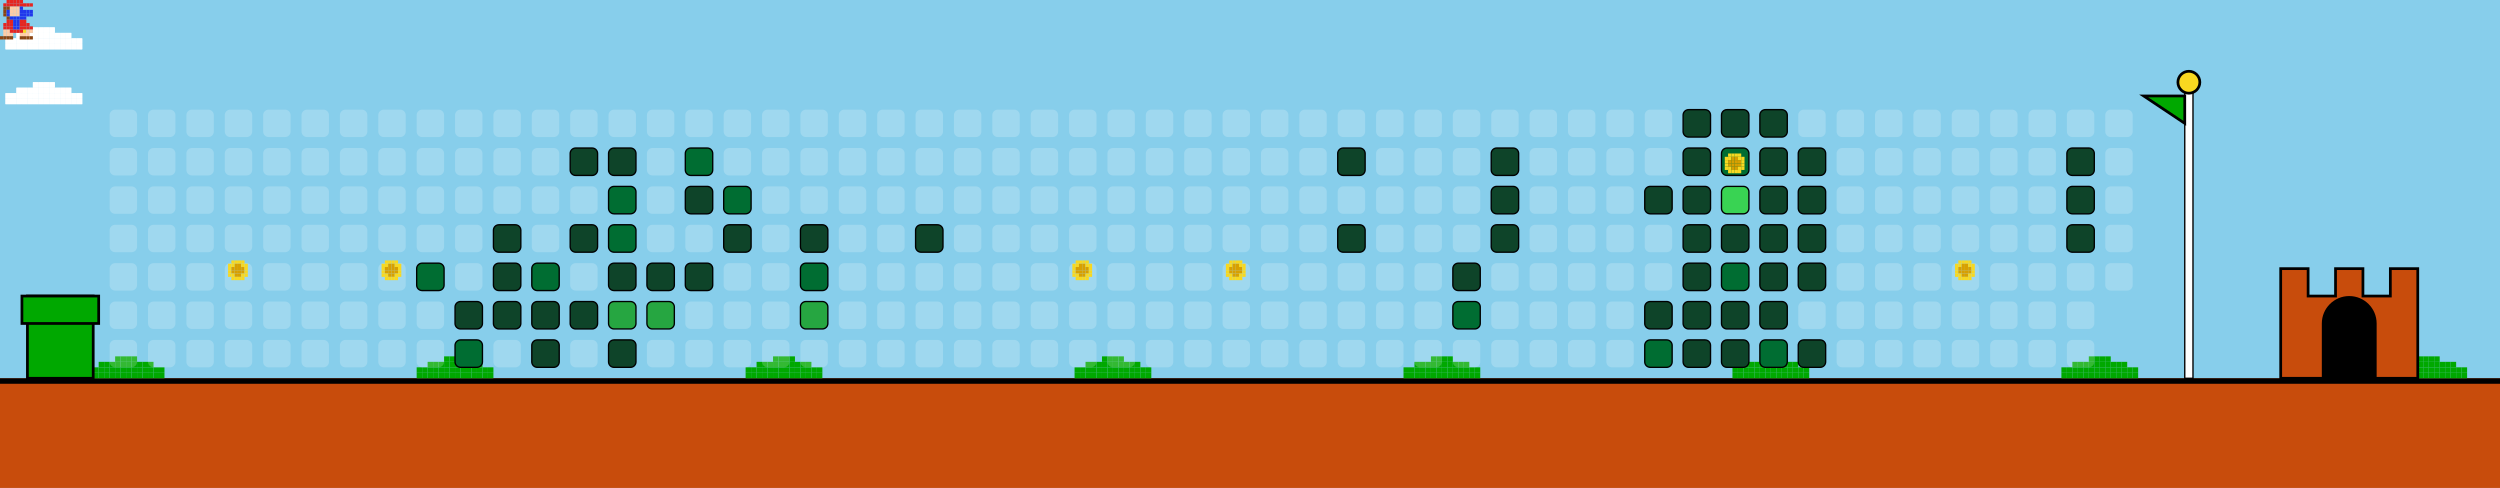
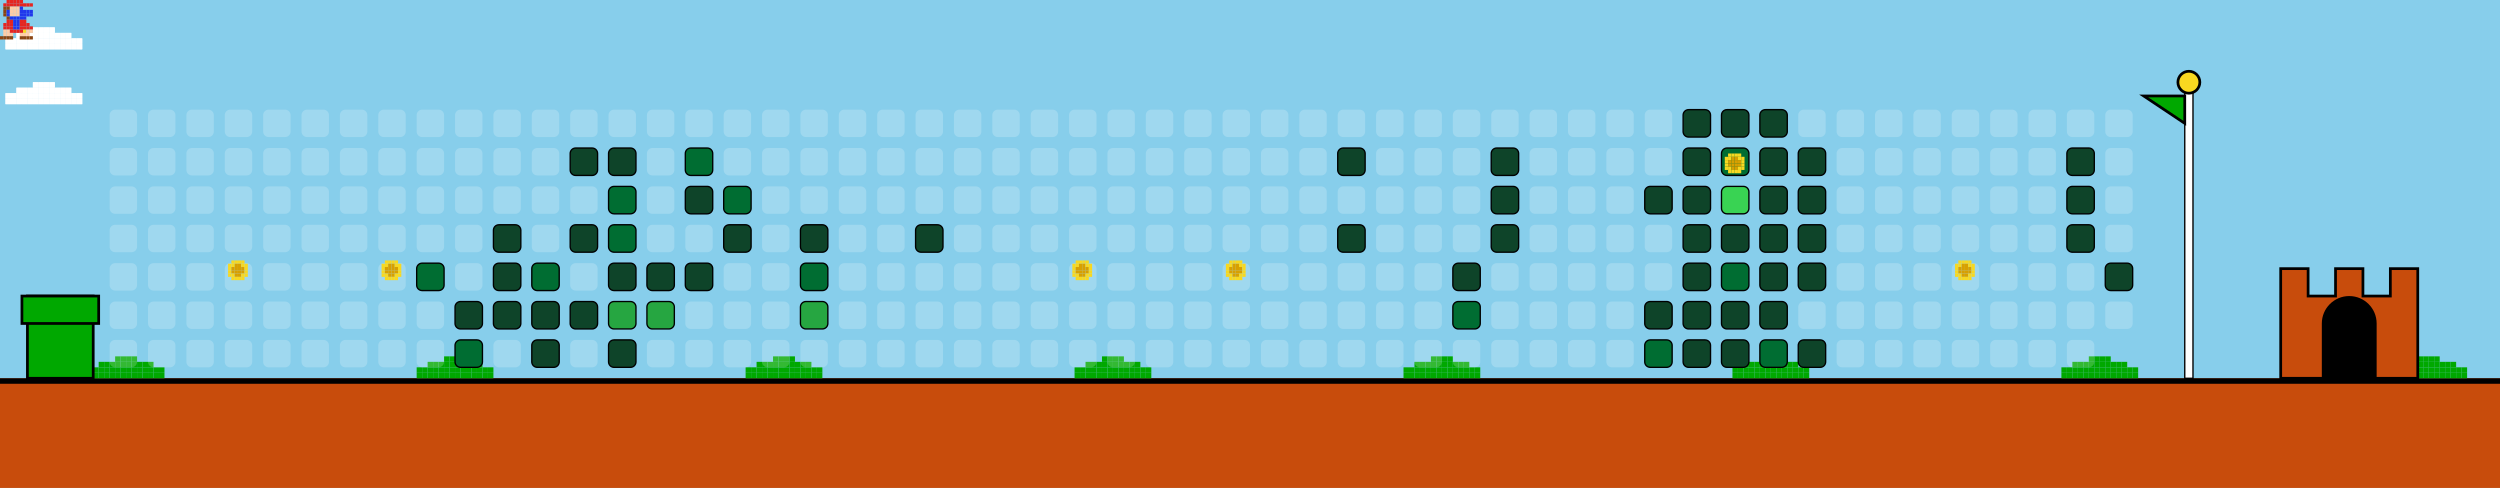
<svg xmlns="http://www.w3.org/2000/svg" width="912" height="178" viewBox="0 0 912 178">
  <style>
    .bg { fill: #87CEEB; }
    .empty { fill: rgba(255,255,255,0.2); rx: 2; ry: 2; }
    .lvl1 { fill: #0e4429; rx: 2; ry: 2; stroke: #000; stroke-width: 0.5; }
    .lvl2 { fill: #006d32; rx: 2; ry: 2; stroke: #000; stroke-width: 0.5; }
    .lvl3 { fill: #26a641; rx: 2; ry: 2; stroke: #000; stroke-width: 0.5; }
    .lvl4 { fill: #39d353; rx: 2; ry: 2; stroke: #000; stroke-width: 0.5; }
    .ground { fill: #c84c0c; }
    .ground-top { fill: #000000; }
  </style>
  <defs>
    <g id="mario">
      <rect x="2.4" y="0.0" width="1.2" height="1.2" fill="#e52521" />
      <rect x="3.6" y="0.0" width="1.2" height="1.2" fill="#e52521" />
      <rect x="4.8" y="0.0" width="1.2" height="1.2" fill="#e52521" />
      <rect x="6.0" y="0.0" width="1.2" height="1.2" fill="#e52521" />
      <rect x="7.2" y="0.0" width="1.2" height="1.2" fill="#e52521" />
      <rect x="1.2" y="1.2" width="1.2" height="1.2" fill="#e52521" />
      <rect x="2.4" y="1.2" width="1.2" height="1.2" fill="#e52521" />
      <rect x="3.6" y="1.2" width="1.2" height="1.2" fill="#e52521" />
      <rect x="4.8" y="1.2" width="1.2" height="1.2" fill="#e52521" />
      <rect x="6.0" y="1.2" width="1.2" height="1.2" fill="#e52521" />
      <rect x="7.2" y="1.2" width="1.2" height="1.2" fill="#e52521" />
      <rect x="8.4" y="1.2" width="1.2" height="1.2" fill="#e52521" />
      <rect x="9.6" y="1.2" width="1.2" height="1.2" fill="#e52521" />
      <rect x="10.8" y="1.2" width="1.2" height="1.2" fill="#e52521" />
      <rect x="1.2" y="2.4" width="1.2" height="1.2" fill="#8B4513" />
      <rect x="2.4" y="2.4" width="1.2" height="1.2" fill="#8B4513" />
      <rect x="3.6" y="2.4" width="1.2" height="1.2" fill="#ffcca6" />
      <rect x="4.8" y="2.4" width="1.2" height="1.2" fill="#ffcca6" />
      <rect x="6.0" y="2.4" width="1.2" height="1.2" fill="#ffcca6" />
      <rect x="7.2" y="2.4" width="1.2" height="1.2" fill="#2038ec" />
      <rect x="1.2" y="3.6" width="1.2" height="1.2" fill="#8B4513" />
      <rect x="2.4" y="3.6" width="1.2" height="1.2" fill="#2038ec" />
      <rect x="3.6" y="3.6" width="1.2" height="1.2" fill="#ffcca6" />
      <rect x="4.8" y="3.6" width="1.2" height="1.2" fill="#ffcca6" />
      <rect x="6.0" y="3.6" width="1.2" height="1.2" fill="#ffcca6" />
      <rect x="7.2" y="3.6" width="1.2" height="1.2" fill="#2038ec" />
      <rect x="8.4" y="3.6" width="1.2" height="1.2" fill="#2038ec" />
      <rect x="9.6" y="3.6" width="1.2" height="1.2" fill="#2038ec" />
      <rect x="10.8" y="3.6" width="1.2" height="1.2" fill="#2038ec" />
      <rect x="1.2" y="4.8" width="1.2" height="1.2" fill="#8B4513" />
      <rect x="2.4" y="4.8" width="1.2" height="1.2" fill="#2038ec" />
      <rect x="3.6" y="4.8" width="1.2" height="1.2" fill="#ffcca6" />
      <rect x="4.8" y="4.8" width="1.2" height="1.2" fill="#ffcca6" />
      <rect x="6.0" y="4.8" width="1.2" height="1.2" fill="#ffcca6" />
      <rect x="7.2" y="4.8" width="1.2" height="1.2" fill="#2038ec" />
      <rect x="8.4" y="4.8" width="1.2" height="1.2" fill="#2038ec" />
      <rect x="9.6" y="4.8" width="1.2" height="1.2" fill="#2038ec" />
      <rect x="10.8" y="4.8" width="1.2" height="1.2" fill="#2038ec" />
      <rect x="2.4" y="6.0" width="1.2" height="1.2" fill="#8B4513" />
      <rect x="3.6" y="6.0" width="1.2" height="1.2" fill="#2038ec" />
      <rect x="4.8" y="6.0" width="1.2" height="1.2" fill="#2038ec" />
      <rect x="6.0" y="6.0" width="1.2" height="1.2" fill="#2038ec" />
      <rect x="7.2" y="6.0" width="1.2" height="1.2" fill="#2038ec" />
      <rect x="8.4" y="6.0" width="1.2" height="1.2" fill="#2038ec" />
      <rect x="2.4" y="7.2" width="1.2" height="1.2" fill="#e52521" />
      <rect x="3.6" y="7.2" width="1.2" height="1.2" fill="#e52521" />
      <rect x="4.8" y="7.2" width="1.2" height="1.2" fill="#2038ec" />
      <rect x="6.0" y="7.2" width="1.2" height="1.2" fill="#2038ec" />
      <rect x="7.2" y="7.2" width="1.2" height="1.2" fill="#e52521" />
      <rect x="8.4" y="7.2" width="1.2" height="1.2" fill="#e52521" />
      <rect x="1.2" y="8.4" width="1.2" height="1.2" fill="#e52521" />
      <rect x="2.4" y="8.4" width="1.2" height="1.2" fill="#e52521" />
      <rect x="3.6" y="8.4" width="1.2" height="1.2" fill="#e52521" />
      <rect x="4.8" y="8.4" width="1.2" height="1.2" fill="#2038ec" />
      <rect x="6.0" y="8.4" width="1.2" height="1.2" fill="#2038ec" />
      <rect x="7.2" y="8.4" width="1.2" height="1.2" fill="#e52521" />
      <rect x="8.4" y="8.4" width="1.2" height="1.2" fill="#e52521" />
      <rect x="9.6" y="8.4" width="1.2" height="1.2" fill="#e52521" />
      <rect x="1.2" y="9.6" width="1.2" height="1.2" fill="#e52521" />
      <rect x="2.4" y="9.6" width="1.2" height="1.2" fill="#e52521" />
      <rect x="3.6" y="9.6" width="1.2" height="1.2" fill="#e52521" />
      <rect x="4.8" y="9.6" width="1.2" height="1.2" fill="#2038ec" />
      <rect x="6.0" y="9.6" width="1.2" height="1.2" fill="#2038ec" />
      <rect x="7.2" y="9.6" width="1.2" height="1.2" fill="#e52521" />
      <rect x="8.4" y="9.6" width="1.2" height="1.2" fill="#e52521" />
      <rect x="9.6" y="9.6" width="1.2" height="1.2" fill="#e52521" />
      <rect x="10.8" y="9.6" width="1.2" height="1.2" fill="#e52521" />
      <rect x="1.2" y="10.8" width="1.2" height="1.2" fill="#ffcca6" />
      <rect x="2.4" y="10.8" width="1.2" height="1.2" fill="#ffcca6" />
      <rect x="3.6" y="10.8" width="1.2" height="1.2" fill="#e52521" />
      <rect x="4.8" y="10.8" width="1.2" height="1.2" fill="#e52521" />
      <rect x="6.0" y="10.8" width="1.2" height="1.2" fill="#e52521" />
      <rect x="7.2" y="10.8" width="1.2" height="1.2" fill="#e52521" />
      <rect x="8.4" y="10.8" width="1.2" height="1.2" fill="#f8d820" />
      <rect x="9.6" y="10.8" width="1.2" height="1.2" fill="#ffcca6" />
      <rect x="10.8" y="10.8" width="1.2" height="1.2" fill="#ffcca6" />
      <rect x="1.2" y="12.0" width="1.2" height="1.2" fill="#ffcca6" />
      <rect x="2.4" y="12.0" width="1.2" height="1.2" fill="#ffcca6" />
      <rect x="3.6" y="12.0" width="1.2" height="1.2" fill="#ffcca6" />
      <rect x="7.2" y="12.0" width="1.2" height="1.2" fill="#ffcca6" />
      <rect x="8.4" y="12.0" width="1.2" height="1.2" fill="#ffcca6" />
      <rect x="9.6" y="12.0" width="1.2" height="1.2" fill="#ffcca6" />
      <rect x="0.0" y="13.2" width="1.2" height="1.2" fill="#8B4513" />
      <rect x="1.2" y="13.2" width="1.2" height="1.2" fill="#8B4513" />
      <rect x="2.4" y="13.2" width="1.2" height="1.2" fill="#8B4513" />
      <rect x="3.6" y="13.2" width="1.2" height="1.2" fill="#8B4513" />
      <rect x="7.2" y="13.2" width="1.2" height="1.2" fill="#8B4513" />
      <rect x="8.4" y="13.2" width="1.2" height="1.2" fill="#8B4513" />
      <rect x="9.6" y="13.2" width="1.2" height="1.2" fill="#8B4513" />
      <rect x="10.8" y="13.2" width="1.2" height="1.2" fill="#8B4513" />
    </g>
    <g id="cloud">
      <rect x="12.0" y="0.0" width="2.0" height="2.0" fill="#FFFFFF" />
      <rect x="14.0" y="0.0" width="2.0" height="2.0" fill="#FFFFFF" />
      <rect x="16.0" y="0.0" width="2.0" height="2.0" fill="#FFFFFF" />
      <rect x="18.0" y="0.0" width="2.0" height="2.0" fill="#FFFFFF" />
      <rect x="6.0" y="2.0" width="2.0" height="2.0" fill="#FFFFFF" />
      <rect x="8.0" y="2.0" width="2.0" height="2.0" fill="#FFFFFF" />
      <rect x="10.0" y="2.0" width="2.0" height="2.0" fill="#FFFFFF" />
      <rect x="12.0" y="2.0" width="2.0" height="2.0" fill="#FFFFFF" />
      <rect x="14.0" y="2.0" width="2.0" height="2.0" fill="#FFFFFF" />
      <rect x="16.0" y="2.0" width="2.0" height="2.0" fill="#FFFFFF" />
      <rect x="18.0" y="2.0" width="2.0" height="2.0" fill="#FFFFFF" />
      <rect x="20.0" y="2.0" width="2.0" height="2.0" fill="#FFFFFF" />
      <rect x="22.0" y="2.0" width="2.0" height="2.0" fill="#FFFFFF" />
      <rect x="24.0" y="2.0" width="2.0" height="2.0" fill="#FFFFFF" />
      <rect x="2.0" y="4.0" width="2.0" height="2.0" fill="#FFFFFF" />
      <rect x="4.0" y="4.0" width="2.0" height="2.0" fill="#FFFFFF" />
      <rect x="6.0" y="4.0" width="2.0" height="2.0" fill="#FFFFFF" />
      <rect x="8.0" y="4.0" width="2.0" height="2.0" fill="#FFFFFF" />
      <rect x="10.0" y="4.0" width="2.0" height="2.0" fill="#FFFFFF" />
      <rect x="12.0" y="4.0" width="2.0" height="2.0" fill="#FFFFFF" />
      <rect x="14.0" y="4.0" width="2.0" height="2.0" fill="#FFFFFF" />
      <rect x="16.0" y="4.0" width="2.0" height="2.0" fill="#FFFFFF" />
      <rect x="18.0" y="4.0" width="2.0" height="2.0" fill="#FFFFFF" />
      <rect x="20.0" y="4.0" width="2.0" height="2.0" fill="#FFFFFF" />
      <rect x="22.0" y="4.0" width="2.0" height="2.0" fill="#FFFFFF" />
      <rect x="24.0" y="4.0" width="2.0" height="2.0" fill="#FFFFFF" />
      <rect x="26.0" y="4.0" width="2.0" height="2.0" fill="#FFFFFF" />
      <rect x="28.0" y="4.0" width="2.0" height="2.0" fill="#FFFFFF" />
      <rect x="2.0" y="6.0" width="2.0" height="2.0" fill="#FFFFFF" />
      <rect x="4.0" y="6.0" width="2.0" height="2.0" fill="#FFFFFF" />
      <rect x="6.0" y="6.0" width="2.0" height="2.0" fill="#FFFFFF" />
      <rect x="8.0" y="6.0" width="2.0" height="2.0" fill="#FFFFFF" />
      <rect x="10.0" y="6.0" width="2.0" height="2.0" fill="#FFFFFF" />
      <rect x="12.0" y="6.0" width="2.0" height="2.0" fill="#FFFFFF" />
      <rect x="14.0" y="6.0" width="2.0" height="2.0" fill="#FFFFFF" />
      <rect x="16.0" y="6.0" width="2.0" height="2.0" fill="#FFFFFF" />
      <rect x="18.0" y="6.0" width="2.0" height="2.0" fill="#FFFFFF" />
      <rect x="20.0" y="6.0" width="2.0" height="2.0" fill="#FFFFFF" />
      <rect x="22.0" y="6.0" width="2.0" height="2.0" fill="#FFFFFF" />
      <rect x="24.0" y="6.0" width="2.0" height="2.0" fill="#FFFFFF" />
      <rect x="26.0" y="6.0" width="2.0" height="2.0" fill="#FFFFFF" />
      <rect x="28.0" y="6.0" width="2.0" height="2.0" fill="#FFFFFF" />
    </g>
    <g id="bush">
      <rect x="12.0" y="0.0" width="2.0" height="2.0" fill="#00A800" />
      <rect x="14.0" y="0.0" width="2.0" height="2.0" fill="#00A800" />
      <rect x="16.0" y="0.0" width="2.0" height="2.0" fill="#00A800" />
      <rect x="18.0" y="0.0" width="2.0" height="2.0" fill="#00A800" />
      <rect x="6.0" y="2.0" width="2.0" height="2.0" fill="#00A800" />
      <rect x="8.0" y="2.0" width="2.0" height="2.0" fill="#00A800" />
      <rect x="10.0" y="2.0" width="2.0" height="2.0" fill="#00A800" />
      <rect x="12.0" y="2.0" width="2.0" height="2.0" fill="#00A800" />
      <rect x="14.0" y="2.0" width="2.0" height="2.0" fill="#00A800" />
      <rect x="16.0" y="2.0" width="2.0" height="2.0" fill="#00A800" />
      <rect x="18.0" y="2.0" width="2.0" height="2.0" fill="#00A800" />
      <rect x="20.0" y="2.0" width="2.0" height="2.0" fill="#00A800" />
      <rect x="22.0" y="2.0" width="2.0" height="2.0" fill="#00A800" />
      <rect x="24.0" y="2.0" width="2.0" height="2.0" fill="#00A800" />
      <rect x="2.0" y="4.0" width="2.0" height="2.0" fill="#00A800" />
      <rect x="4.0" y="4.0" width="2.0" height="2.0" fill="#00A800" />
      <rect x="6.0" y="4.0" width="2.0" height="2.0" fill="#00A800" />
      <rect x="8.0" y="4.0" width="2.0" height="2.0" fill="#00A800" />
      <rect x="10.0" y="4.0" width="2.0" height="2.0" fill="#00A800" />
      <rect x="12.0" y="4.0" width="2.0" height="2.0" fill="#00A800" />
      <rect x="14.0" y="4.0" width="2.0" height="2.0" fill="#00A800" />
      <rect x="16.0" y="4.0" width="2.0" height="2.0" fill="#00A800" />
      <rect x="18.0" y="4.0" width="2.0" height="2.0" fill="#00A800" />
      <rect x="20.0" y="4.0" width="2.0" height="2.0" fill="#00A800" />
      <rect x="22.0" y="4.0" width="2.0" height="2.0" fill="#00A800" />
      <rect x="24.0" y="4.0" width="2.0" height="2.0" fill="#00A800" />
      <rect x="26.0" y="4.0" width="2.0" height="2.0" fill="#00A800" />
      <rect x="28.0" y="4.0" width="2.0" height="2.0" fill="#00A800" />
      <rect x="2.0" y="6.0" width="2.0" height="2.0" fill="#00A800" />
      <rect x="4.0" y="6.0" width="2.0" height="2.0" fill="#00A800" />
      <rect x="6.0" y="6.0" width="2.0" height="2.0" fill="#00A800" />
      <rect x="8.0" y="6.0" width="2.0" height="2.0" fill="#00A800" />
      <rect x="10.0" y="6.0" width="2.0" height="2.0" fill="#00A800" />
      <rect x="12.0" y="6.0" width="2.0" height="2.0" fill="#00A800" />
      <rect x="14.0" y="6.0" width="2.0" height="2.0" fill="#00A800" />
      <rect x="16.0" y="6.0" width="2.0" height="2.0" fill="#00A800" />
      <rect x="18.0" y="6.0" width="2.0" height="2.0" fill="#00A800" />
      <rect x="20.0" y="6.0" width="2.0" height="2.0" fill="#00A800" />
      <rect x="22.0" y="6.0" width="2.0" height="2.0" fill="#00A800" />
      <rect x="24.0" y="6.0" width="2.0" height="2.0" fill="#00A800" />
      <rect x="26.0" y="6.0" width="2.0" height="2.0" fill="#00A800" />
      <rect x="28.0" y="6.0" width="2.0" height="2.0" fill="#00A800" />
    </g>
    <g id="coin">
      <rect x="2.4" y="0.0" width="1.2" height="1.2" fill="#f8d820" />
      <rect x="3.6" y="0.0" width="1.2" height="1.2" fill="#f8d820" />
      <rect x="4.8" y="0.0" width="1.2" height="1.2" fill="#f8d820" />
      <rect x="6.0" y="0.0" width="1.2" height="1.2" fill="#f8d820" />
      <rect x="1.2" y="1.2" width="1.2" height="1.2" fill="#f8d820" />
      <rect x="2.4" y="1.2" width="1.2" height="1.2" fill="#f8d820" />
      <rect x="3.6" y="1.2" width="1.2" height="1.2" fill="#d8a000" />
      <rect x="4.8" y="1.2" width="1.2" height="1.2" fill="#d8a000" />
      <rect x="6.0" y="1.2" width="1.2" height="1.2" fill="#f8d820" />
      <rect x="7.2" y="1.2" width="1.2" height="1.2" fill="#f8d820" />
      <rect x="1.2" y="2.4" width="1.2" height="1.2" fill="#f8d820" />
      <rect x="2.4" y="2.4" width="1.2" height="1.2" fill="#d8a000" />
      <rect x="3.6" y="2.4" width="1.2" height="1.2" fill="#d8a000" />
      <rect x="4.8" y="2.4" width="1.2" height="1.2" fill="#d8a000" />
      <rect x="6.0" y="2.4" width="1.2" height="1.2" fill="#d8a000" />
      <rect x="7.2" y="2.4" width="1.2" height="1.2" fill="#f8d820" />
      <rect x="1.2" y="3.6" width="1.2" height="1.2" fill="#f8d820" />
      <rect x="2.4" y="3.6" width="1.2" height="1.2" fill="#d8a000" />
      <rect x="3.6" y="3.6" width="1.2" height="1.2" fill="#d8a000" />
      <rect x="4.8" y="3.6" width="1.2" height="1.2" fill="#d8a000" />
      <rect x="6.0" y="3.6" width="1.2" height="1.2" fill="#d8a000" />
      <rect x="7.2" y="3.6" width="1.2" height="1.2" fill="#f8d820" />
      <rect x="1.2" y="4.8" width="1.2" height="1.2" fill="#f8d820" />
      <rect x="2.4" y="4.8" width="1.2" height="1.2" fill="#f8d820" />
      <rect x="3.6" y="4.8" width="1.2" height="1.2" fill="#d8a000" />
      <rect x="4.8" y="4.8" width="1.2" height="1.2" fill="#d8a000" />
      <rect x="6.0" y="4.8" width="1.2" height="1.2" fill="#f8d820" />
      <rect x="7.2" y="4.8" width="1.2" height="1.2" fill="#f8d820" />
      <rect x="2.4" y="6.0" width="1.2" height="1.2" fill="#f8d820" />
      <rect x="3.6" y="6.0" width="1.2" height="1.2" fill="#f8d820" />
      <rect x="4.8" y="6.0" width="1.2" height="1.2" fill="#f8d820" />
      <rect x="6.0" y="6.0" width="1.2" height="1.2" fill="#f8d820" />
    </g>
  </defs>
  <rect width="100%" height="100%" class="bg" />
  <use href="#cloud" x="0" y="10">
    <animate attributeName="x" from="912" to="-100" dur="40s" repeatCount="indefinite" />
  </use>
  <use href="#cloud" x="0" y="30">
    <animate attributeName="x" from="912" to="-100" dur="45s" repeatCount="indefinite" />
  </use>
  <use href="#cloud" x="0" y="10">
    <animate attributeName="x" from="912" to="-100" dur="50s" repeatCount="indefinite" />
  </use>
  <use href="#cloud" x="0" y="30">
    <animate attributeName="x" from="912" to="-100" dur="55s" repeatCount="indefinite" />
  </use>
  <rect x="0" y="138" width="912" height="40" class="ground" />
  <rect x="0" y="138" width="912" height="2" class="ground-top" />
  <use href="#bush" x="30" y="130" />
  <use href="#bush" x="150" y="130" />
  <use href="#bush" x="270" y="130" />
  <use href="#bush" x="390" y="130" />
  <use href="#bush" x="510" y="130" />
  <use href="#bush" x="630" y="130" />
  <use href="#bush" x="750" y="130" />
  <use href="#bush" x="870" y="130" />
  <use href="#bush" x="990" y="130" />
  <use href="#bush" x="1110" y="130" />
  <rect x="10" y="108" width="24" height="30" fill="#00A800" stroke="#000" />
  <rect x="8" y="108" width="28" height="10" fill="#00A800" stroke="#000" />
  <rect x="40" y="40" width="10" height="10" class="empty" />
  <rect x="40" y="54" width="10" height="10" class="empty" />
  <rect x="40" y="68" width="10" height="10" class="empty" />
  <rect x="40" y="82" width="10" height="10" class="empty" />
  <rect x="40" y="96" width="10" height="10" class="empty" />
  <rect x="40" y="110" width="10" height="10" class="empty" />
  <rect x="40" y="124" width="10" height="10" class="empty" />
  <rect x="54" y="40" width="10" height="10" class="empty" />
  <rect x="54" y="54" width="10" height="10" class="empty" />
  <rect x="54" y="68" width="10" height="10" class="empty" />
  <rect x="54" y="82" width="10" height="10" class="empty" />
  <rect x="54" y="96" width="10" height="10" class="empty" />
  <rect x="54" y="110" width="10" height="10" class="empty" />
  <rect x="54" y="124" width="10" height="10" class="empty" />
  <rect x="68" y="40" width="10" height="10" class="empty" />
  <rect x="68" y="54" width="10" height="10" class="empty" />
  <rect x="68" y="68" width="10" height="10" class="empty" />
  <rect x="68" y="82" width="10" height="10" class="empty" />
  <rect x="68" y="96" width="10" height="10" class="empty" />
  <rect x="68" y="110" width="10" height="10" class="empty" />
  <rect x="68" y="124" width="10" height="10" class="empty" />
  <rect x="82" y="40" width="10" height="10" class="empty" />
  <rect x="82" y="54" width="10" height="10" class="empty" />
  <rect x="82" y="68" width="10" height="10" class="empty" />
  <rect x="82" y="82" width="10" height="10" class="empty" />
  <rect x="82" y="96" width="10" height="10" class="empty" />
  <rect x="82" y="110" width="10" height="10" class="empty" />
  <rect x="82" y="124" width="10" height="10" class="empty" />
  <rect x="96" y="40" width="10" height="10" class="empty" />
  <rect x="96" y="54" width="10" height="10" class="empty" />
  <rect x="96" y="68" width="10" height="10" class="empty" />
  <rect x="96" y="82" width="10" height="10" class="empty" />
  <rect x="96" y="96" width="10" height="10" class="empty" />
  <rect x="96" y="110" width="10" height="10" class="empty" />
  <rect x="96" y="124" width="10" height="10" class="empty" />
  <rect x="110" y="40" width="10" height="10" class="empty" />
  <rect x="110" y="54" width="10" height="10" class="empty" />
  <rect x="110" y="68" width="10" height="10" class="empty" />
  <rect x="110" y="82" width="10" height="10" class="empty" />
  <rect x="110" y="96" width="10" height="10" class="empty" />
  <rect x="110" y="110" width="10" height="10" class="empty" />
  <rect x="110" y="124" width="10" height="10" class="empty" />
  <rect x="124" y="40" width="10" height="10" class="empty" />
  <rect x="124" y="54" width="10" height="10" class="empty" />
  <rect x="124" y="68" width="10" height="10" class="empty" />
  <rect x="124" y="82" width="10" height="10" class="empty" />
  <rect x="124" y="96" width="10" height="10" class="empty" />
  <rect x="124" y="110" width="10" height="10" class="empty" />
  <rect x="124" y="124" width="10" height="10" class="empty" />
  <rect x="138" y="40" width="10" height="10" class="empty" />
  <rect x="138" y="54" width="10" height="10" class="empty" />
  <rect x="138" y="68" width="10" height="10" class="empty" />
  <rect x="138" y="82" width="10" height="10" class="empty" />
  <rect x="138" y="96" width="10" height="10" class="empty" />
  <rect x="138" y="110" width="10" height="10" class="empty" />
  <rect x="138" y="124" width="10" height="10" class="empty" />
  <rect x="152" y="40" width="10" height="10" class="empty" />
  <rect x="152" y="54" width="10" height="10" class="empty" />
  <rect x="152" y="68" width="10" height="10" class="empty" />
  <rect x="152" y="82" width="10" height="10" class="empty" />
  <rect x="152" y="96" width="10" height="10" class="lvl2" />
  <rect x="152" y="110" width="10" height="10" class="empty" />
  <rect x="152" y="124" width="10" height="10" class="empty" />
  <rect x="166" y="40" width="10" height="10" class="empty" />
  <rect x="166" y="54" width="10" height="10" class="empty" />
  <rect x="166" y="68" width="10" height="10" class="empty" />
  <rect x="166" y="82" width="10" height="10" class="empty" />
  <rect x="166" y="96" width="10" height="10" class="empty" />
  <rect x="166" y="110" width="10" height="10" class="lvl1" />
  <rect x="166" y="124" width="10" height="10" class="lvl2" />
  <rect x="180" y="40" width="10" height="10" class="empty" />
  <rect x="180" y="54" width="10" height="10" class="empty" />
  <rect x="180" y="68" width="10" height="10" class="empty" />
  <rect x="180" y="82" width="10" height="10" class="lvl1" />
  <rect x="180" y="96" width="10" height="10" class="lvl1" />
  <rect x="180" y="110" width="10" height="10" class="lvl1" />
  <rect x="180" y="124" width="10" height="10" class="empty" />
  <rect x="194" y="40" width="10" height="10" class="empty" />
  <rect x="194" y="54" width="10" height="10" class="empty" />
  <rect x="194" y="68" width="10" height="10" class="empty" />
  <rect x="194" y="82" width="10" height="10" class="empty" />
  <rect x="194" y="96" width="10" height="10" class="lvl2" />
  <rect x="194" y="110" width="10" height="10" class="lvl1" />
  <rect x="194" y="124" width="10" height="10" class="lvl1" />
  <rect x="208" y="40" width="10" height="10" class="empty" />
  <rect x="208" y="54" width="10" height="10" class="lvl1" />
  <rect x="208" y="68" width="10" height="10" class="empty" />
  <rect x="208" y="82" width="10" height="10" class="lvl1" />
  <rect x="208" y="96" width="10" height="10" class="empty" />
  <rect x="208" y="110" width="10" height="10" class="lvl1" />
  <rect x="208" y="124" width="10" height="10" class="empty" />
  <rect x="222" y="40" width="10" height="10" class="empty" />
  <rect x="222" y="54" width="10" height="10" class="lvl1" />
  <rect x="222" y="68" width="10" height="10" class="lvl2" />
  <rect x="222" y="82" width="10" height="10" class="lvl2" />
  <rect x="222" y="96" width="10" height="10" class="lvl1" />
  <rect x="222" y="110" width="10" height="10" class="lvl3" />
  <rect x="222" y="124" width="10" height="10" class="lvl1" />
  <rect x="236" y="40" width="10" height="10" class="empty" />
  <rect x="236" y="54" width="10" height="10" class="empty" />
  <rect x="236" y="68" width="10" height="10" class="empty" />
  <rect x="236" y="82" width="10" height="10" class="empty" />
  <rect x="236" y="96" width="10" height="10" class="lvl1" />
  <rect x="236" y="110" width="10" height="10" class="lvl3" />
  <rect x="236" y="124" width="10" height="10" class="empty" />
  <rect x="250" y="40" width="10" height="10" class="empty" />
  <rect x="250" y="54" width="10" height="10" class="lvl2" />
  <rect x="250" y="68" width="10" height="10" class="lvl1" />
  <rect x="250" y="82" width="10" height="10" class="empty" />
  <rect x="250" y="96" width="10" height="10" class="lvl1" />
  <rect x="250" y="110" width="10" height="10" class="empty" />
  <rect x="250" y="124" width="10" height="10" class="empty" />
  <rect x="264" y="40" width="10" height="10" class="empty" />
  <rect x="264" y="54" width="10" height="10" class="empty" />
  <rect x="264" y="68" width="10" height="10" class="lvl2" />
  <rect x="264" y="82" width="10" height="10" class="lvl1" />
  <rect x="264" y="96" width="10" height="10" class="empty" />
  <rect x="264" y="110" width="10" height="10" class="empty" />
  <rect x="264" y="124" width="10" height="10" class="empty" />
  <rect x="278" y="40" width="10" height="10" class="empty" />
  <rect x="278" y="54" width="10" height="10" class="empty" />
  <rect x="278" y="68" width="10" height="10" class="empty" />
  <rect x="278" y="82" width="10" height="10" class="empty" />
  <rect x="278" y="96" width="10" height="10" class="empty" />
  <rect x="278" y="110" width="10" height="10" class="empty" />
  <rect x="278" y="124" width="10" height="10" class="empty" />
  <rect x="292" y="40" width="10" height="10" class="empty" />
  <rect x="292" y="54" width="10" height="10" class="empty" />
  <rect x="292" y="68" width="10" height="10" class="empty" />
  <rect x="292" y="82" width="10" height="10" class="lvl1" />
  <rect x="292" y="96" width="10" height="10" class="lvl2" />
  <rect x="292" y="110" width="10" height="10" class="lvl3" />
  <rect x="292" y="124" width="10" height="10" class="empty" />
  <rect x="306" y="40" width="10" height="10" class="empty" />
  <rect x="306" y="54" width="10" height="10" class="empty" />
  <rect x="306" y="68" width="10" height="10" class="empty" />
  <rect x="306" y="82" width="10" height="10" class="empty" />
  <rect x="306" y="96" width="10" height="10" class="empty" />
  <rect x="306" y="110" width="10" height="10" class="empty" />
  <rect x="306" y="124" width="10" height="10" class="empty" />
  <rect x="320" y="40" width="10" height="10" class="empty" />
  <rect x="320" y="54" width="10" height="10" class="empty" />
  <rect x="320" y="68" width="10" height="10" class="empty" />
  <rect x="320" y="82" width="10" height="10" class="empty" />
  <rect x="320" y="96" width="10" height="10" class="empty" />
  <rect x="320" y="110" width="10" height="10" class="empty" />
  <rect x="320" y="124" width="10" height="10" class="empty" />
  <rect x="334" y="40" width="10" height="10" class="empty" />
  <rect x="334" y="54" width="10" height="10" class="empty" />
  <rect x="334" y="68" width="10" height="10" class="empty" />
  <rect x="334" y="82" width="10" height="10" class="lvl1" />
  <rect x="334" y="96" width="10" height="10" class="empty" />
  <rect x="334" y="110" width="10" height="10" class="empty" />
  <rect x="334" y="124" width="10" height="10" class="empty" />
  <rect x="348" y="40" width="10" height="10" class="empty" />
  <rect x="348" y="54" width="10" height="10" class="empty" />
  <rect x="348" y="68" width="10" height="10" class="empty" />
  <rect x="348" y="82" width="10" height="10" class="empty" />
  <rect x="348" y="96" width="10" height="10" class="empty" />
  <rect x="348" y="110" width="10" height="10" class="empty" />
  <rect x="348" y="124" width="10" height="10" class="empty" />
  <rect x="362" y="40" width="10" height="10" class="empty" />
  <rect x="362" y="54" width="10" height="10" class="empty" />
  <rect x="362" y="68" width="10" height="10" class="empty" />
  <rect x="362" y="82" width="10" height="10" class="empty" />
  <rect x="362" y="96" width="10" height="10" class="empty" />
  <rect x="362" y="110" width="10" height="10" class="empty" />
  <rect x="362" y="124" width="10" height="10" class="empty" />
  <rect x="376" y="40" width="10" height="10" class="empty" />
  <rect x="376" y="54" width="10" height="10" class="empty" />
  <rect x="376" y="68" width="10" height="10" class="empty" />
  <rect x="376" y="82" width="10" height="10" class="empty" />
  <rect x="376" y="96" width="10" height="10" class="empty" />
  <rect x="376" y="110" width="10" height="10" class="empty" />
  <rect x="376" y="124" width="10" height="10" class="empty" />
  <rect x="390" y="40" width="10" height="10" class="empty" />
  <rect x="390" y="54" width="10" height="10" class="empty" />
  <rect x="390" y="68" width="10" height="10" class="empty" />
  <rect x="390" y="82" width="10" height="10" class="empty" />
  <rect x="390" y="96" width="10" height="10" class="empty" />
  <rect x="390" y="110" width="10" height="10" class="empty" />
  <rect x="390" y="124" width="10" height="10" class="empty" />
  <rect x="404" y="40" width="10" height="10" class="empty" />
  <rect x="404" y="54" width="10" height="10" class="empty" />
  <rect x="404" y="68" width="10" height="10" class="empty" />
  <rect x="404" y="82" width="10" height="10" class="empty" />
  <rect x="404" y="96" width="10" height="10" class="empty" />
  <rect x="404" y="110" width="10" height="10" class="empty" />
  <rect x="404" y="124" width="10" height="10" class="empty" />
  <rect x="418" y="40" width="10" height="10" class="empty" />
  <rect x="418" y="54" width="10" height="10" class="empty" />
  <rect x="418" y="68" width="10" height="10" class="empty" />
  <rect x="418" y="82" width="10" height="10" class="empty" />
  <rect x="418" y="96" width="10" height="10" class="empty" />
  <rect x="418" y="110" width="10" height="10" class="empty" />
  <rect x="418" y="124" width="10" height="10" class="empty" />
  <rect x="432" y="40" width="10" height="10" class="empty" />
  <rect x="432" y="54" width="10" height="10" class="empty" />
  <rect x="432" y="68" width="10" height="10" class="empty" />
  <rect x="432" y="82" width="10" height="10" class="empty" />
  <rect x="432" y="96" width="10" height="10" class="empty" />
  <rect x="432" y="110" width="10" height="10" class="empty" />
  <rect x="432" y="124" width="10" height="10" class="empty" />
  <rect x="446" y="40" width="10" height="10" class="empty" />
  <rect x="446" y="54" width="10" height="10" class="empty" />
  <rect x="446" y="68" width="10" height="10" class="empty" />
  <rect x="446" y="82" width="10" height="10" class="empty" />
  <rect x="446" y="96" width="10" height="10" class="empty" />
  <rect x="446" y="110" width="10" height="10" class="empty" />
  <rect x="446" y="124" width="10" height="10" class="empty" />
  <rect x="460" y="40" width="10" height="10" class="empty" />
  <rect x="460" y="54" width="10" height="10" class="empty" />
  <rect x="460" y="68" width="10" height="10" class="empty" />
  <rect x="460" y="82" width="10" height="10" class="empty" />
  <rect x="460" y="96" width="10" height="10" class="empty" />
  <rect x="460" y="110" width="10" height="10" class="empty" />
  <rect x="460" y="124" width="10" height="10" class="empty" />
  <rect x="474" y="40" width="10" height="10" class="empty" />
  <rect x="474" y="54" width="10" height="10" class="empty" />
  <rect x="474" y="68" width="10" height="10" class="empty" />
  <rect x="474" y="82" width="10" height="10" class="empty" />
  <rect x="474" y="96" width="10" height="10" class="empty" />
  <rect x="474" y="110" width="10" height="10" class="empty" />
  <rect x="474" y="124" width="10" height="10" class="empty" />
  <rect x="488" y="40" width="10" height="10" class="empty" />
  <rect x="488" y="54" width="10" height="10" class="lvl1" />
  <rect x="488" y="68" width="10" height="10" class="empty" />
  <rect x="488" y="82" width="10" height="10" class="lvl1" />
  <rect x="488" y="96" width="10" height="10" class="empty" />
  <rect x="488" y="110" width="10" height="10" class="empty" />
  <rect x="488" y="124" width="10" height="10" class="empty" />
  <rect x="502" y="40" width="10" height="10" class="empty" />
  <rect x="502" y="54" width="10" height="10" class="empty" />
  <rect x="502" y="68" width="10" height="10" class="empty" />
  <rect x="502" y="82" width="10" height="10" class="empty" />
  <rect x="502" y="96" width="10" height="10" class="empty" />
  <rect x="502" y="110" width="10" height="10" class="empty" />
  <rect x="502" y="124" width="10" height="10" class="empty" />
  <rect x="516" y="40" width="10" height="10" class="empty" />
  <rect x="516" y="54" width="10" height="10" class="empty" />
  <rect x="516" y="68" width="10" height="10" class="empty" />
  <rect x="516" y="82" width="10" height="10" class="empty" />
  <rect x="516" y="96" width="10" height="10" class="empty" />
  <rect x="516" y="110" width="10" height="10" class="empty" />
  <rect x="516" y="124" width="10" height="10" class="empty" />
  <rect x="530" y="40" width="10" height="10" class="empty" />
  <rect x="530" y="54" width="10" height="10" class="empty" />
  <rect x="530" y="68" width="10" height="10" class="empty" />
  <rect x="530" y="82" width="10" height="10" class="empty" />
  <rect x="530" y="96" width="10" height="10" class="lvl1" />
  <rect x="530" y="110" width="10" height="10" class="lvl2" />
  <rect x="530" y="124" width="10" height="10" class="empty" />
  <rect x="544" y="40" width="10" height="10" class="empty" />
  <rect x="544" y="54" width="10" height="10" class="lvl1" />
  <rect x="544" y="68" width="10" height="10" class="lvl1" />
  <rect x="544" y="82" width="10" height="10" class="lvl1" />
  <rect x="544" y="96" width="10" height="10" class="empty" />
  <rect x="544" y="110" width="10" height="10" class="empty" />
  <rect x="544" y="124" width="10" height="10" class="empty" />
  <rect x="558" y="40" width="10" height="10" class="empty" />
  <rect x="558" y="54" width="10" height="10" class="empty" />
  <rect x="558" y="68" width="10" height="10" class="empty" />
  <rect x="558" y="82" width="10" height="10" class="empty" />
  <rect x="558" y="96" width="10" height="10" class="empty" />
  <rect x="558" y="110" width="10" height="10" class="empty" />
  <rect x="558" y="124" width="10" height="10" class="empty" />
  <rect x="572" y="40" width="10" height="10" class="empty" />
  <rect x="572" y="54" width="10" height="10" class="empty" />
  <rect x="572" y="68" width="10" height="10" class="empty" />
  <rect x="572" y="82" width="10" height="10" class="empty" />
  <rect x="572" y="96" width="10" height="10" class="empty" />
  <rect x="572" y="110" width="10" height="10" class="empty" />
  <rect x="572" y="124" width="10" height="10" class="empty" />
  <rect x="586" y="40" width="10" height="10" class="empty" />
  <rect x="586" y="54" width="10" height="10" class="empty" />
  <rect x="586" y="68" width="10" height="10" class="empty" />
  <rect x="586" y="82" width="10" height="10" class="empty" />
  <rect x="586" y="96" width="10" height="10" class="empty" />
  <rect x="586" y="110" width="10" height="10" class="empty" />
  <rect x="586" y="124" width="10" height="10" class="empty" />
  <rect x="600" y="40" width="10" height="10" class="empty" />
  <rect x="600" y="54" width="10" height="10" class="empty" />
  <rect x="600" y="68" width="10" height="10" class="lvl1" />
  <rect x="600" y="82" width="10" height="10" class="empty" />
  <rect x="600" y="96" width="10" height="10" class="empty" />
  <rect x="600" y="110" width="10" height="10" class="lvl1" />
  <rect x="600" y="124" width="10" height="10" class="lvl2" />
  <rect x="614" y="40" width="10" height="10" class="lvl1" />
  <rect x="614" y="54" width="10" height="10" class="lvl1" />
  <rect x="614" y="68" width="10" height="10" class="lvl1" />
  <rect x="614" y="82" width="10" height="10" class="lvl1" />
  <rect x="614" y="96" width="10" height="10" class="lvl1" />
  <rect x="614" y="110" width="10" height="10" class="lvl1" />
  <rect x="614" y="124" width="10" height="10" class="lvl1" />
  <rect x="628" y="40" width="10" height="10" class="lvl1" />
  <rect x="628" y="54" width="10" height="10" class="lvl2" />
  <rect x="628" y="68" width="10" height="10" class="lvl4" />
  <rect x="628" y="82" width="10" height="10" class="lvl1" />
  <rect x="628" y="96" width="10" height="10" class="lvl2" />
  <rect x="628" y="110" width="10" height="10" class="lvl1" />
  <rect x="628" y="124" width="10" height="10" class="lvl1" />
  <rect x="642" y="40" width="10" height="10" class="lvl1" />
  <rect x="642" y="54" width="10" height="10" class="lvl1" />
  <rect x="642" y="68" width="10" height="10" class="lvl1" />
  <rect x="642" y="82" width="10" height="10" class="lvl1" />
  <rect x="642" y="96" width="10" height="10" class="lvl1" />
  <rect x="642" y="110" width="10" height="10" class="lvl1" />
  <rect x="642" y="124" width="10" height="10" class="lvl2" />
  <rect x="656" y="40" width="10" height="10" class="empty" />
  <rect x="656" y="54" width="10" height="10" class="lvl1" />
  <rect x="656" y="68" width="10" height="10" class="lvl1" />
  <rect x="656" y="82" width="10" height="10" class="lvl1" />
  <rect x="656" y="96" width="10" height="10" class="lvl1" />
  <rect x="656" y="110" width="10" height="10" class="empty" />
  <rect x="656" y="124" width="10" height="10" class="lvl1" />
  <rect x="670" y="40" width="10" height="10" class="empty" />
  <rect x="670" y="54" width="10" height="10" class="empty" />
  <rect x="670" y="68" width="10" height="10" class="empty" />
  <rect x="670" y="82" width="10" height="10" class="empty" />
  <rect x="670" y="96" width="10" height="10" class="empty" />
  <rect x="670" y="110" width="10" height="10" class="empty" />
  <rect x="670" y="124" width="10" height="10" class="empty" />
  <rect x="684" y="40" width="10" height="10" class="empty" />
  <rect x="684" y="54" width="10" height="10" class="empty" />
  <rect x="684" y="68" width="10" height="10" class="empty" />
  <rect x="684" y="82" width="10" height="10" class="empty" />
  <rect x="684" y="96" width="10" height="10" class="empty" />
  <rect x="684" y="110" width="10" height="10" class="empty" />
  <rect x="684" y="124" width="10" height="10" class="empty" />
  <rect x="698" y="40" width="10" height="10" class="empty" />
  <rect x="698" y="54" width="10" height="10" class="empty" />
  <rect x="698" y="68" width="10" height="10" class="empty" />
  <rect x="698" y="82" width="10" height="10" class="empty" />
  <rect x="698" y="96" width="10" height="10" class="empty" />
  <rect x="698" y="110" width="10" height="10" class="empty" />
  <rect x="698" y="124" width="10" height="10" class="empty" />
  <rect x="712" y="40" width="10" height="10" class="empty" />
  <rect x="712" y="54" width="10" height="10" class="empty" />
  <rect x="712" y="68" width="10" height="10" class="empty" />
  <rect x="712" y="82" width="10" height="10" class="empty" />
  <rect x="712" y="96" width="10" height="10" class="empty" />
  <rect x="712" y="110" width="10" height="10" class="empty" />
  <rect x="712" y="124" width="10" height="10" class="empty" />
  <rect x="726" y="40" width="10" height="10" class="empty" />
  <rect x="726" y="54" width="10" height="10" class="empty" />
  <rect x="726" y="68" width="10" height="10" class="empty" />
  <rect x="726" y="82" width="10" height="10" class="empty" />
  <rect x="726" y="96" width="10" height="10" class="empty" />
  <rect x="726" y="110" width="10" height="10" class="empty" />
  <rect x="726" y="124" width="10" height="10" class="empty" />
  <rect x="740" y="40" width="10" height="10" class="empty" />
  <rect x="740" y="54" width="10" height="10" class="empty" />
  <rect x="740" y="68" width="10" height="10" class="empty" />
  <rect x="740" y="82" width="10" height="10" class="empty" />
  <rect x="740" y="96" width="10" height="10" class="empty" />
  <rect x="740" y="110" width="10" height="10" class="empty" />
  <rect x="740" y="124" width="10" height="10" class="empty" />
  <rect x="754" y="40" width="10" height="10" class="empty" />
  <rect x="754" y="54" width="10" height="10" class="lvl1" />
  <rect x="754" y="68" width="10" height="10" class="lvl1" />
  <rect x="754" y="82" width="10" height="10" class="lvl1" />
  <rect x="754" y="96" width="10" height="10" class="empty" />
  <rect x="754" y="110" width="10" height="10" class="empty" />
  <rect x="754" y="124" width="10" height="10" class="empty" />
  <rect x="768" y="40" width="10" height="10" class="empty" />
  <rect x="768" y="54" width="10" height="10" class="empty" />
  <rect x="768" y="68" width="10" height="10" class="empty" />
  <rect x="768" y="82" width="10" height="10" class="empty" />
-   <rect x="768" y="96" width="10" height="10" class="empty" />
+   <rect x="768" y="96" width="10" height="10" class="lvl1" />
+   <rect x="768" y="110" width="10" height="10" class="empty" />
  <g transform="translate(82, 95)">
    <g>
      <animateTransform attributeName="transform" type="translate" values="0,0; 0,0; 0,-20; 0,-20" keyTimes="0;0.085;0.115;1" dur="20s" repeatCount="indefinite" />
      <animate attributeName="opacity" values="1;1;0;0" keyTimes="0;0.085;0.115;1" dur="20s" repeatCount="indefinite" />
      <use href="#coin" x="0" y="0" />
    </g>
  </g>
  <g transform="translate(138, 95)">
    <g>
      <animateTransform attributeName="transform" type="translate" values="0,0; 0,0; 0,-20; 0,-20" keyTimes="0;0.151;0.181;1" dur="20s" repeatCount="indefinite" />
      <animate attributeName="opacity" values="1;1;0;0" keyTimes="0;0.151;0.181;1" dur="20s" repeatCount="indefinite" />
      <use href="#coin" x="0" y="0" />
    </g>
  </g>
  <g transform="translate(390, 95)">
    <g>
      <animateTransform attributeName="transform" type="translate" values="0,0; 0,0; 0,-20; 0,-20" keyTimes="0;0.449;0.479;1" dur="20s" repeatCount="indefinite" />
      <animate attributeName="opacity" values="1;1;0;0" keyTimes="0;0.449;0.479;1" dur="20s" repeatCount="indefinite" />
      <use href="#coin" x="0" y="0" />
    </g>
  </g>
  <g transform="translate(446, 95)">
    <g>
      <animateTransform attributeName="transform" type="translate" values="0,0; 0,0; 0,-20; 0,-20" keyTimes="0;0.515;0.545;1" dur="20s" repeatCount="indefinite" />
      <animate attributeName="opacity" values="1;1;0;0" keyTimes="0;0.515;0.545;1" dur="20s" repeatCount="indefinite" />
      <use href="#coin" x="0" y="0" />
    </g>
  </g>
  <g transform="translate(628, 56)">
    <g>
      <animateTransform attributeName="transform" type="translate" values="0,0; 0,0; 0,-20; 0,-20" keyTimes="0;0.730;0.760;1" dur="20s" repeatCount="indefinite" />
      <animate attributeName="opacity" values="1;1;0;0" keyTimes="0;0.730;0.760;1" dur="20s" repeatCount="indefinite" />
      <use href="#coin" x="0" y="0" />
    </g>
  </g>
  <g transform="translate(712, 95)">
    <g>
      <animateTransform attributeName="transform" type="translate" values="0,0; 0,0; 0,-20; 0,-20" keyTimes="0;0.829;0.859;1" dur="20s" repeatCount="indefinite" />
      <animate attributeName="opacity" values="1;1;0;0" keyTimes="0;0.829;0.859;1" dur="20s" repeatCount="indefinite" />
      <use href="#coin" x="0" y="0" />
    </g>
  </g>
  <rect x="797" y="30" width="3" height="108" fill="#FFF" stroke="#000" stroke-width="0.5" />
  <circle cx="798.5" cy="30" r="4" fill="#f8d820" stroke="#000" />
  <g>
    <animateTransform attributeName="transform" type="translate" values="0,0; 0,0; 0,93; 0,93" keyTimes="0;0.929;0.979;1" dur="20s" repeatCount="indefinite" />
    <polygon points="782,35 797,35 797,45" fill="#00A800" stroke="#000" />
  </g>
-   <path id="parkour-path" d="M 14 138 L 14 94  Q 27.0 69 40 124 L 54 124 L 68 124 Q 75.0 74 82 99 Q 89.0 74 96 124 L 110 124 L 124 124 Q 131.0 74 138 99 Q 145.0 57 152 82 Q 159.0 57 166 96 Q 173.0 43 180 68 Q 187.0 43 194 82 Q 201.0 15 208 40 L 222 40 Q 229.0 15 236 82 Q 243.0 15 250 40 Q 257.0 15 264 54 Q 271.0 29 278 124 Q 285.0 43 292 68 Q 299.0 43 306 124 L 320 124 Q 327.0 43 334 68 Q 341.0 43 348 124 L 362 124 L 376 124 Q 383.0 74 390 99 Q 397.0 74 404 124 L 418 124 L 432 124 Q 439.0 74 446 99 Q 453.0 74 460 124 L 474 124 Q 481.0 15 488 40 Q 495.0 15 502 124 L 516 124 Q 523.0 57 530 82 Q 537.0 15 544 40 Q 551.0 15 558 124 L 572 124 L 586 124 Q 593.0 29 600 54 Q 607.0 1 614 26 L 628 26 L 642 26 Q 649.0 1 656 40 Q 663.0 15 670 124 L 684 124 L 698 124 Q 705.0 74 712 99 Q 719.0 74 726 124 L 740 124 Q 747.0 15 754 40 Q 761.0 15 768 124 Q 778 104 793 40  L 793 124  L 847 124 " fill="none" stroke="none" />
+   <path id="parkour-path" d="M 14 138 L 14 94  Q 27.0 69 40 124 L 54 124 L 68 124 Q 75.0 74 82 99 Q 89.0 74 96 124 L 110 124 L 124 124 Q 131.0 74 138 99 Q 145.0 57 152 82 Q 159.0 57 166 96 Q 173.0 43 180 68 Q 187.0 43 194 82 Q 201.0 15 208 40 L 222 40 Q 229.0 15 236 82 Q 243.0 15 250 40 Q 257.0 15 264 54 Q 271.0 29 278 124 Q 285.0 43 292 68 Q 299.0 43 306 124 L 320 124 Q 327.0 43 334 68 Q 341.0 43 348 124 L 362 124 L 376 124 Q 383.0 74 390 99 Q 397.0 74 404 124 L 418 124 L 432 124 Q 439.0 74 446 99 Q 453.0 74 460 124 L 474 124 Q 481.0 15 488 40 Q 495.0 15 502 124 L 516 124 Q 523.0 57 530 82 Q 537.0 15 544 40 Q 551.0 15 558 124 L 572 124 L 586 124 Q 593.0 29 600 54 Q 607.0 1 614 26 L 628 26 L 642 26 Q 649.0 1 656 40 Q 663.0 15 670 124 L 684 124 L 698 124 Q 705.0 74 712 99 Q 719.0 74 726 124 L 740 124 Q 747.0 15 754 40 Q 761.0 15 768 82 Q 778 62 793 40  L 793 124  L 847 124 " fill="none" stroke="none" />
  <use href="#mario">
    <animateMotion dur="20s" repeatCount="indefinite">
      <mpath href="#parkour-path" />
    </animateMotion>
  </use>
  <path d="M 832 138 L 832 98 L 842 98 L 842 108 L 852 108 L 852 98 L 862 98 L 862 108 L 872 108 L 872 98 L 882 98 L 882 138 Z" fill="#c84c0c" stroke="#000" stroke-width="1" />
  <path d="M 847 138 L 847 118 A 10 10 0 0 1 867 118 L 867 138 Z" fill="#000" />
  <text x="727" y="30" fill="#f8d820" font-family="monospace" font-weight="bold" font-size="16" stroke="#000" stroke-width="1" opacity="0">
    LEVEL CLEAR!
    <animate attributeName="opacity" values="0;0;1;1;0" keyTimes="0;0.979;0.989;0.98;1" dur="20s" repeatCount="indefinite" />
    <animateTransform attributeName="transform" type="translate" values="0,10; 0,10; 0,0; 0,0" keyTimes="0;0.979;0.999;1" dur="20s" repeatCount="indefinite" />
  </text>
</svg>
